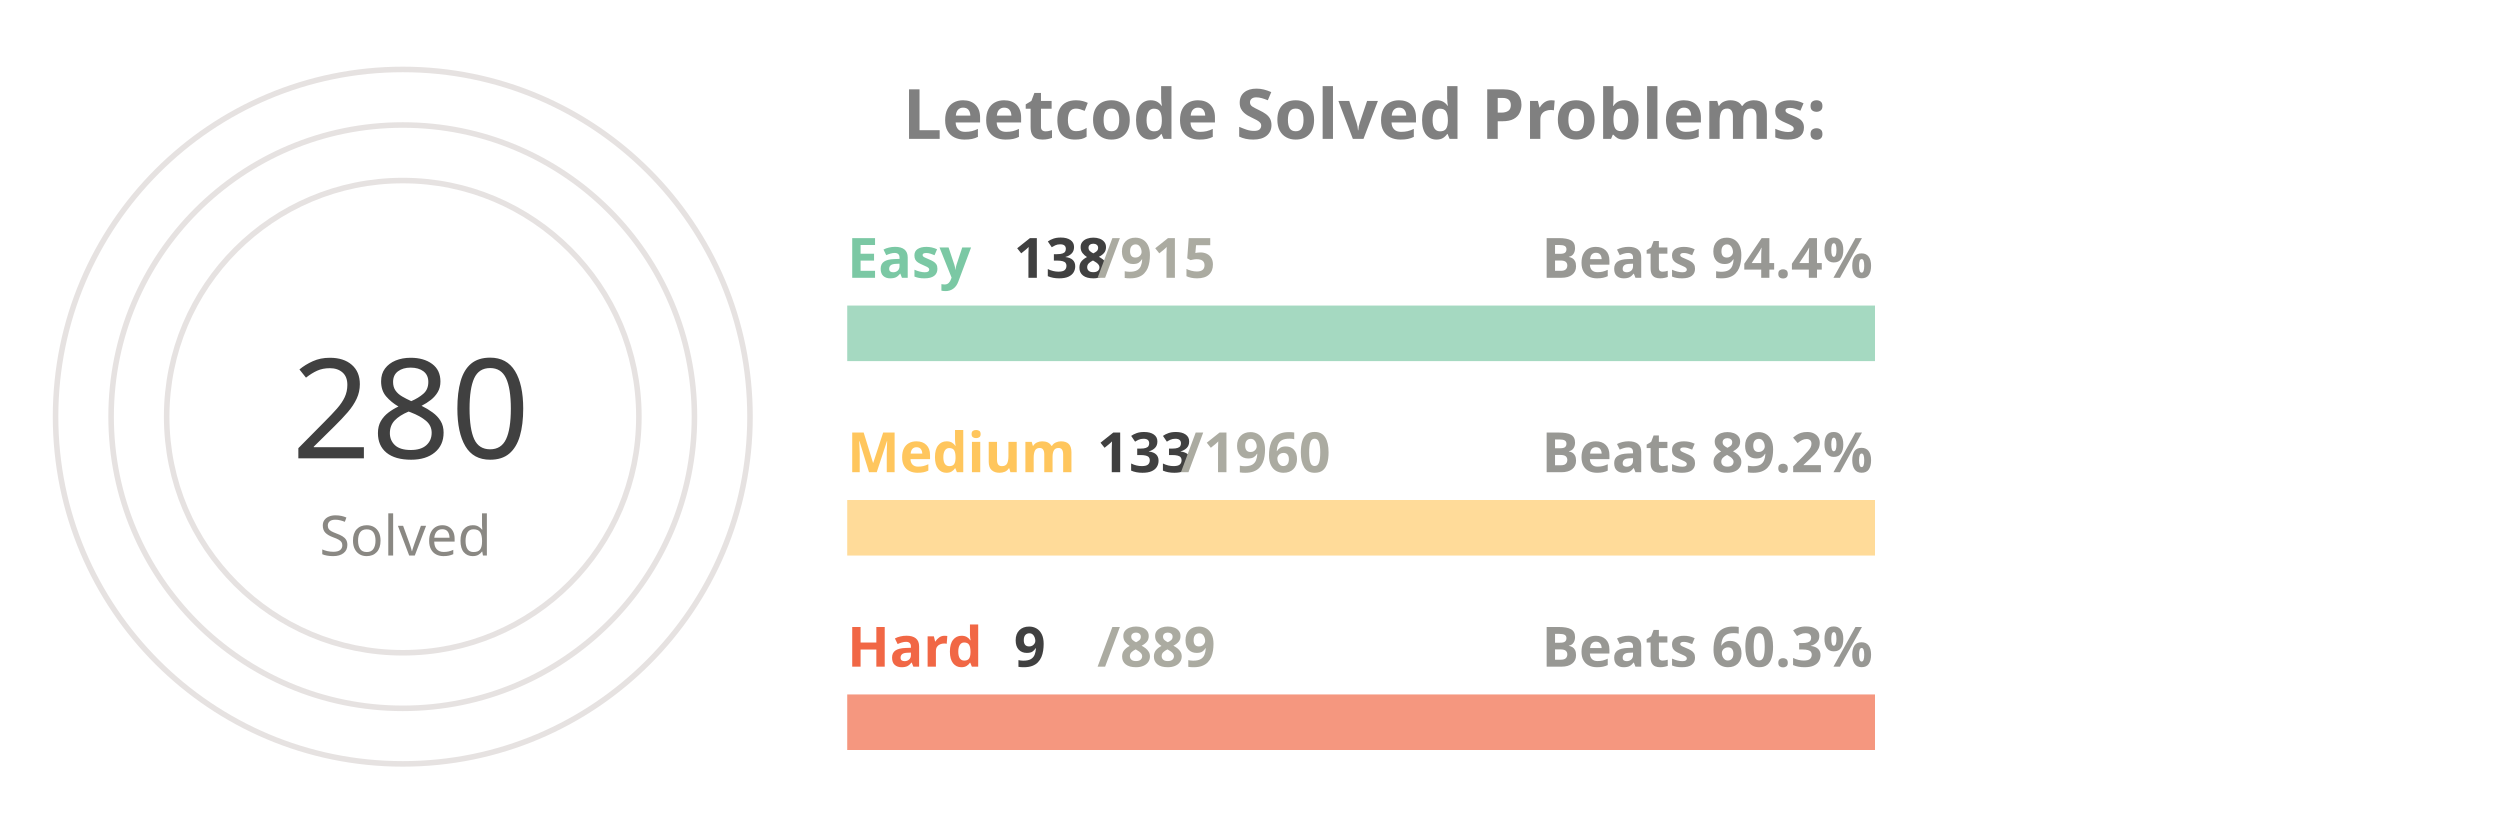
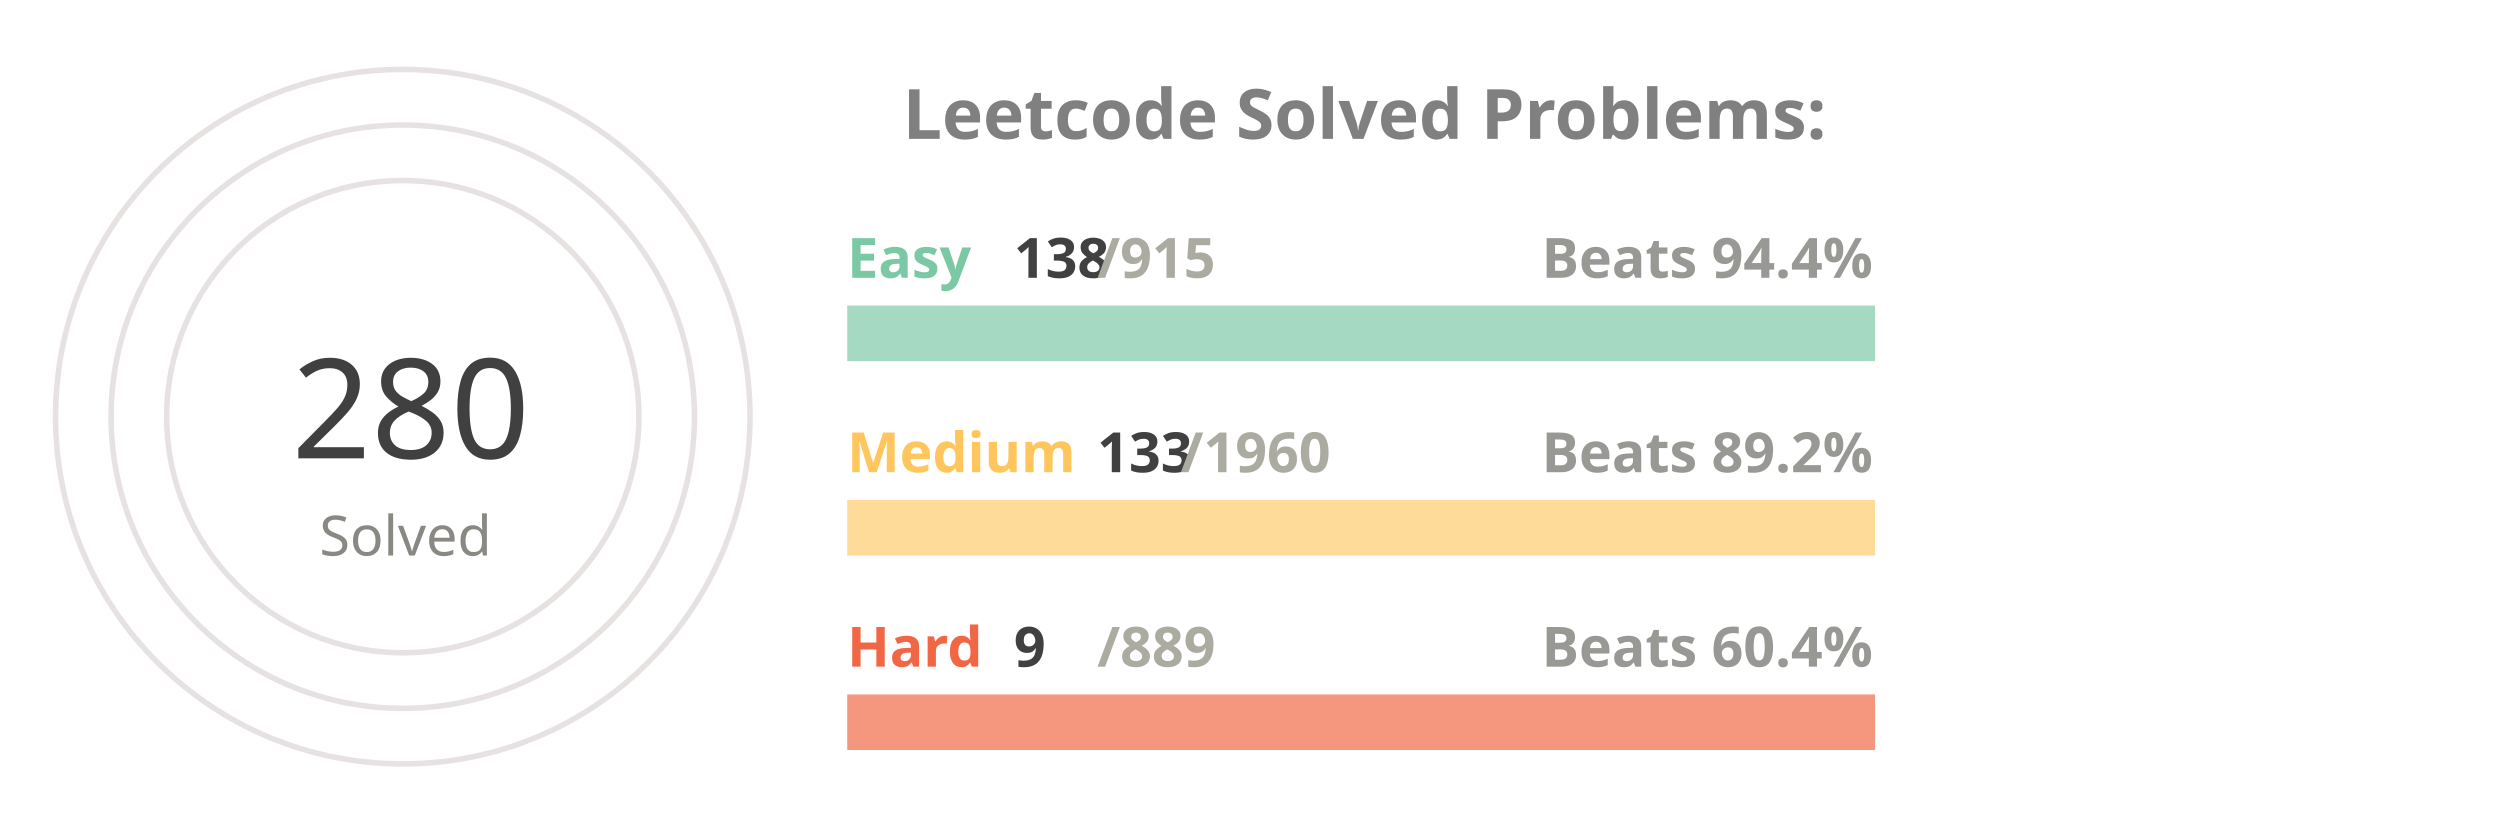
<svg xmlns="http://www.w3.org/2000/svg" viewBox="0 0 650 300" height="200px" width="600px">
  <style>
.label {
	font: bold 25px sans-serif;
	color: #404040;
	-webkit-text-stroke: 1px white;
  }
.name {
	font: bold 20px sans-serif;
	color: #404040;
  }

.line {
	stroke-dasharray: 1000;
	stroke-dashoffset: 1000;
	animation: dash 3.5s ease-in-out forwards;	
	animation-iteration-count: infinite;
	animation-direction: alternate-reverse;
}

.totalSum {
	font: 50px sans-serif;
}

.totalSumLabel {
	font: 20px sans-serif;
}

.path {
	stroke-dasharray: 1000;
	stroke-dashoffset: 1000;
	animation: dash 3.5s ease-in-out forwards;	
	animation-iteration-count: infinite;
	animation-direction: alternate-reverse;
}
  
@keyframes dash {
	to {
		stroke-dashoffset: 0;
	}
}

</style>
  <g stroke="#E6E2E1" fill="none" stroke-width="2">
    <circle cx="20" cy="150" r="125" />
    <circle cx="20" cy="150" r="105" />
    <circle cx="20" cy="150" r="85" />
  </g>
  <g fill="none" stroke-width="20">
    <line x1="180" y1="120" x2="550" y2="120" stroke="#a5d9c1" />
    <line x1="180" y1="190" x2="550" y2="190" stroke="#ffdb99" />
    <line x1="180" y1="260" x2="550" y2="260" stroke="#f5977f" />
  </g>
  <g fill="none" stroke-width="20" class="line">
    <line x1="180" y1="120" x2="235" y2="120" stroke="#7BC8A4" />
    <line x1="180" y1="190" x2="205" y2="190" stroke="#FFC65D" />
    <line x1="180" y1="260" x2="183" y2="260" stroke="#F16745" />
  </g>
  <g fill="none" stroke-width="20" stroke-linecap="round" class="path">
    <path d="M 20 25 A 125 125 45 0 1 121 76" stroke="#7BC8A4" />
    <path d="M 20 45 A 105 105 45 0 1 57 51" stroke="#FFC65D" />
    <path d="M 20 65 A 85 85 45 0 1 24 65" stroke="#F16745" />
  </g>
  <g class="name">
    <text x="180" y="100" fill="#7BC8A4">Easy</text>
    <text x="240" y="100" fill="#404040">138</text>
    <text x="270" y="100" fill="#ABABA1">/915</text>
    <text x="430" y="100" fill="#989894">Beats 94.4%</text>
    <text x="180" y="170" fill="#FFC65D">Medium</text>
    <text x="270" y="170" fill="#404040">133</text>
    <text x="300" y="170" fill="#ABABA1">/1960</text>
    <text x="430" y="170" fill="#989894">Beats 89.2%</text>
    <text x="180" y="240" fill="#F16745">Hard</text>
    <text x="240" y="240" fill="#404040">9</text>
    <text x="270" y="240" fill="#ABABA1">/889</text>
-     <text x="430" y="240" fill="#989894">Beats 60.3%</text>
+     <text x="430" y="240" fill="#989894">Beats 60.4%</text>
  </g>
  <g>
    <text x="-20" y="165" fill="#404040" class="totalSum">280</text>
    <text x="-10" y="200" fill="#8A8883" class="totalSumLabel">Solved</text>
  </g>
  <g class="label">
    <text x="200" y="50" fill="gray">Leetcode Solved Problems:</text>
  </g>
</svg>
